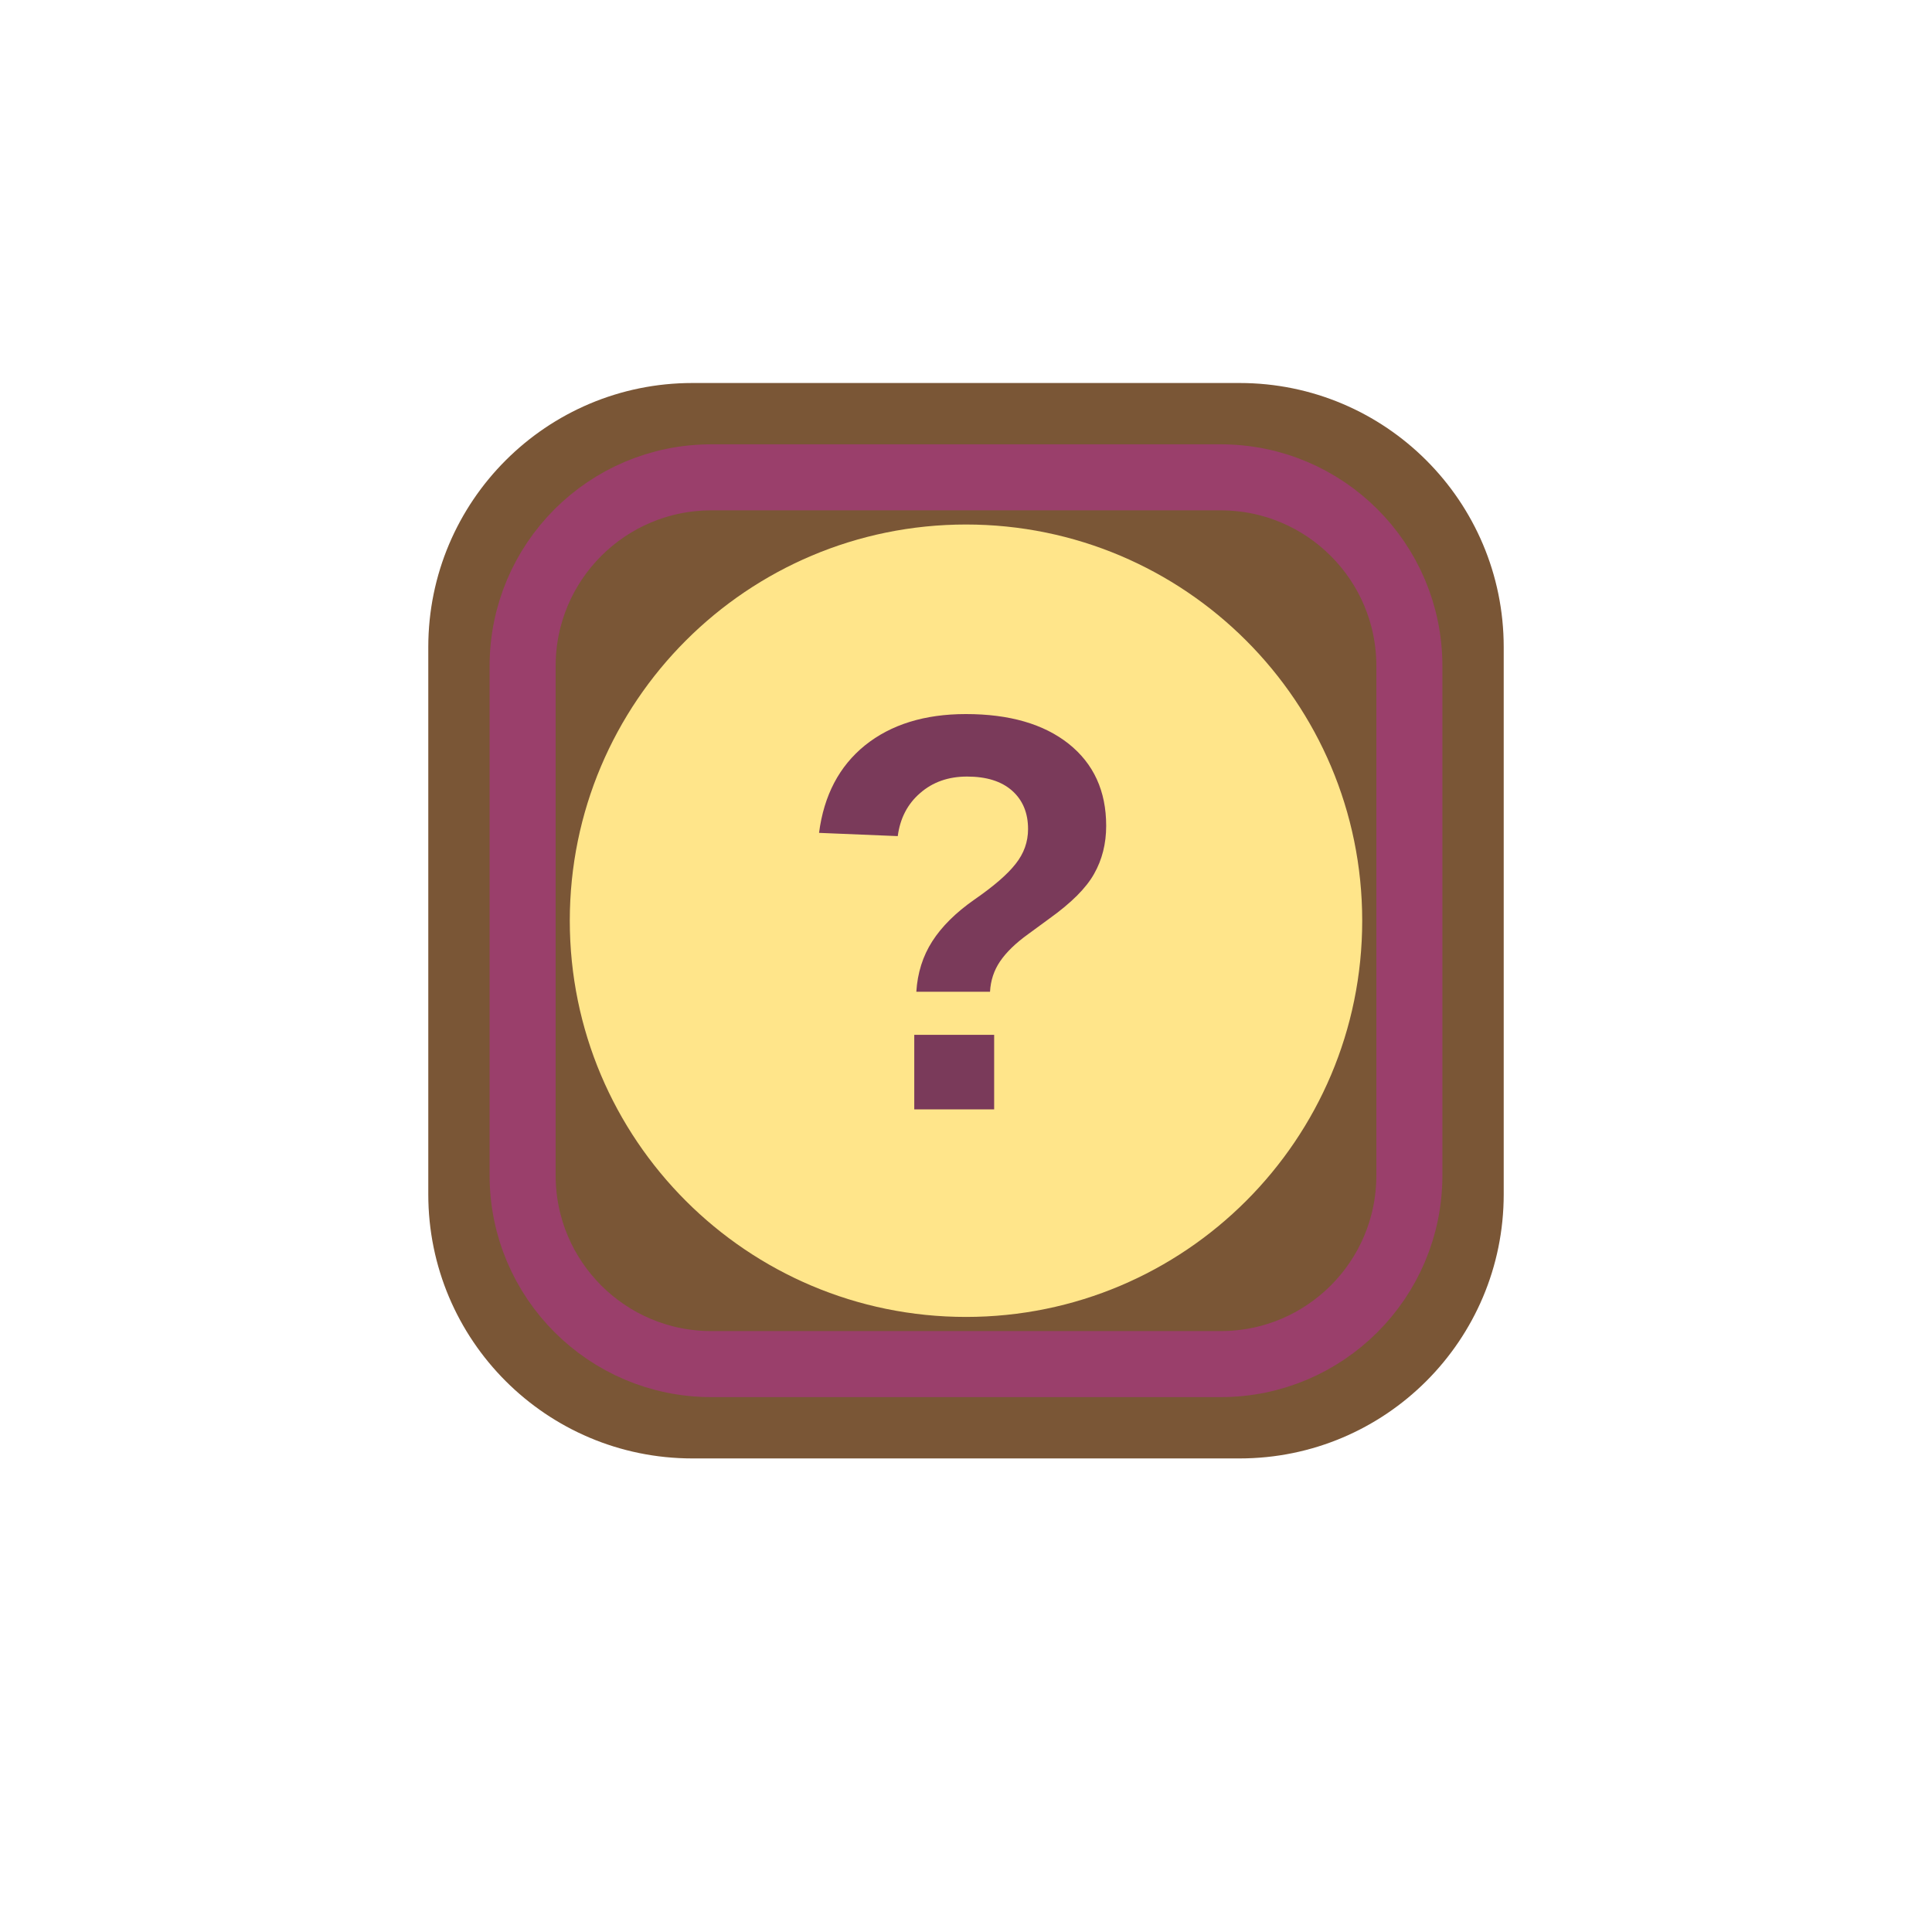
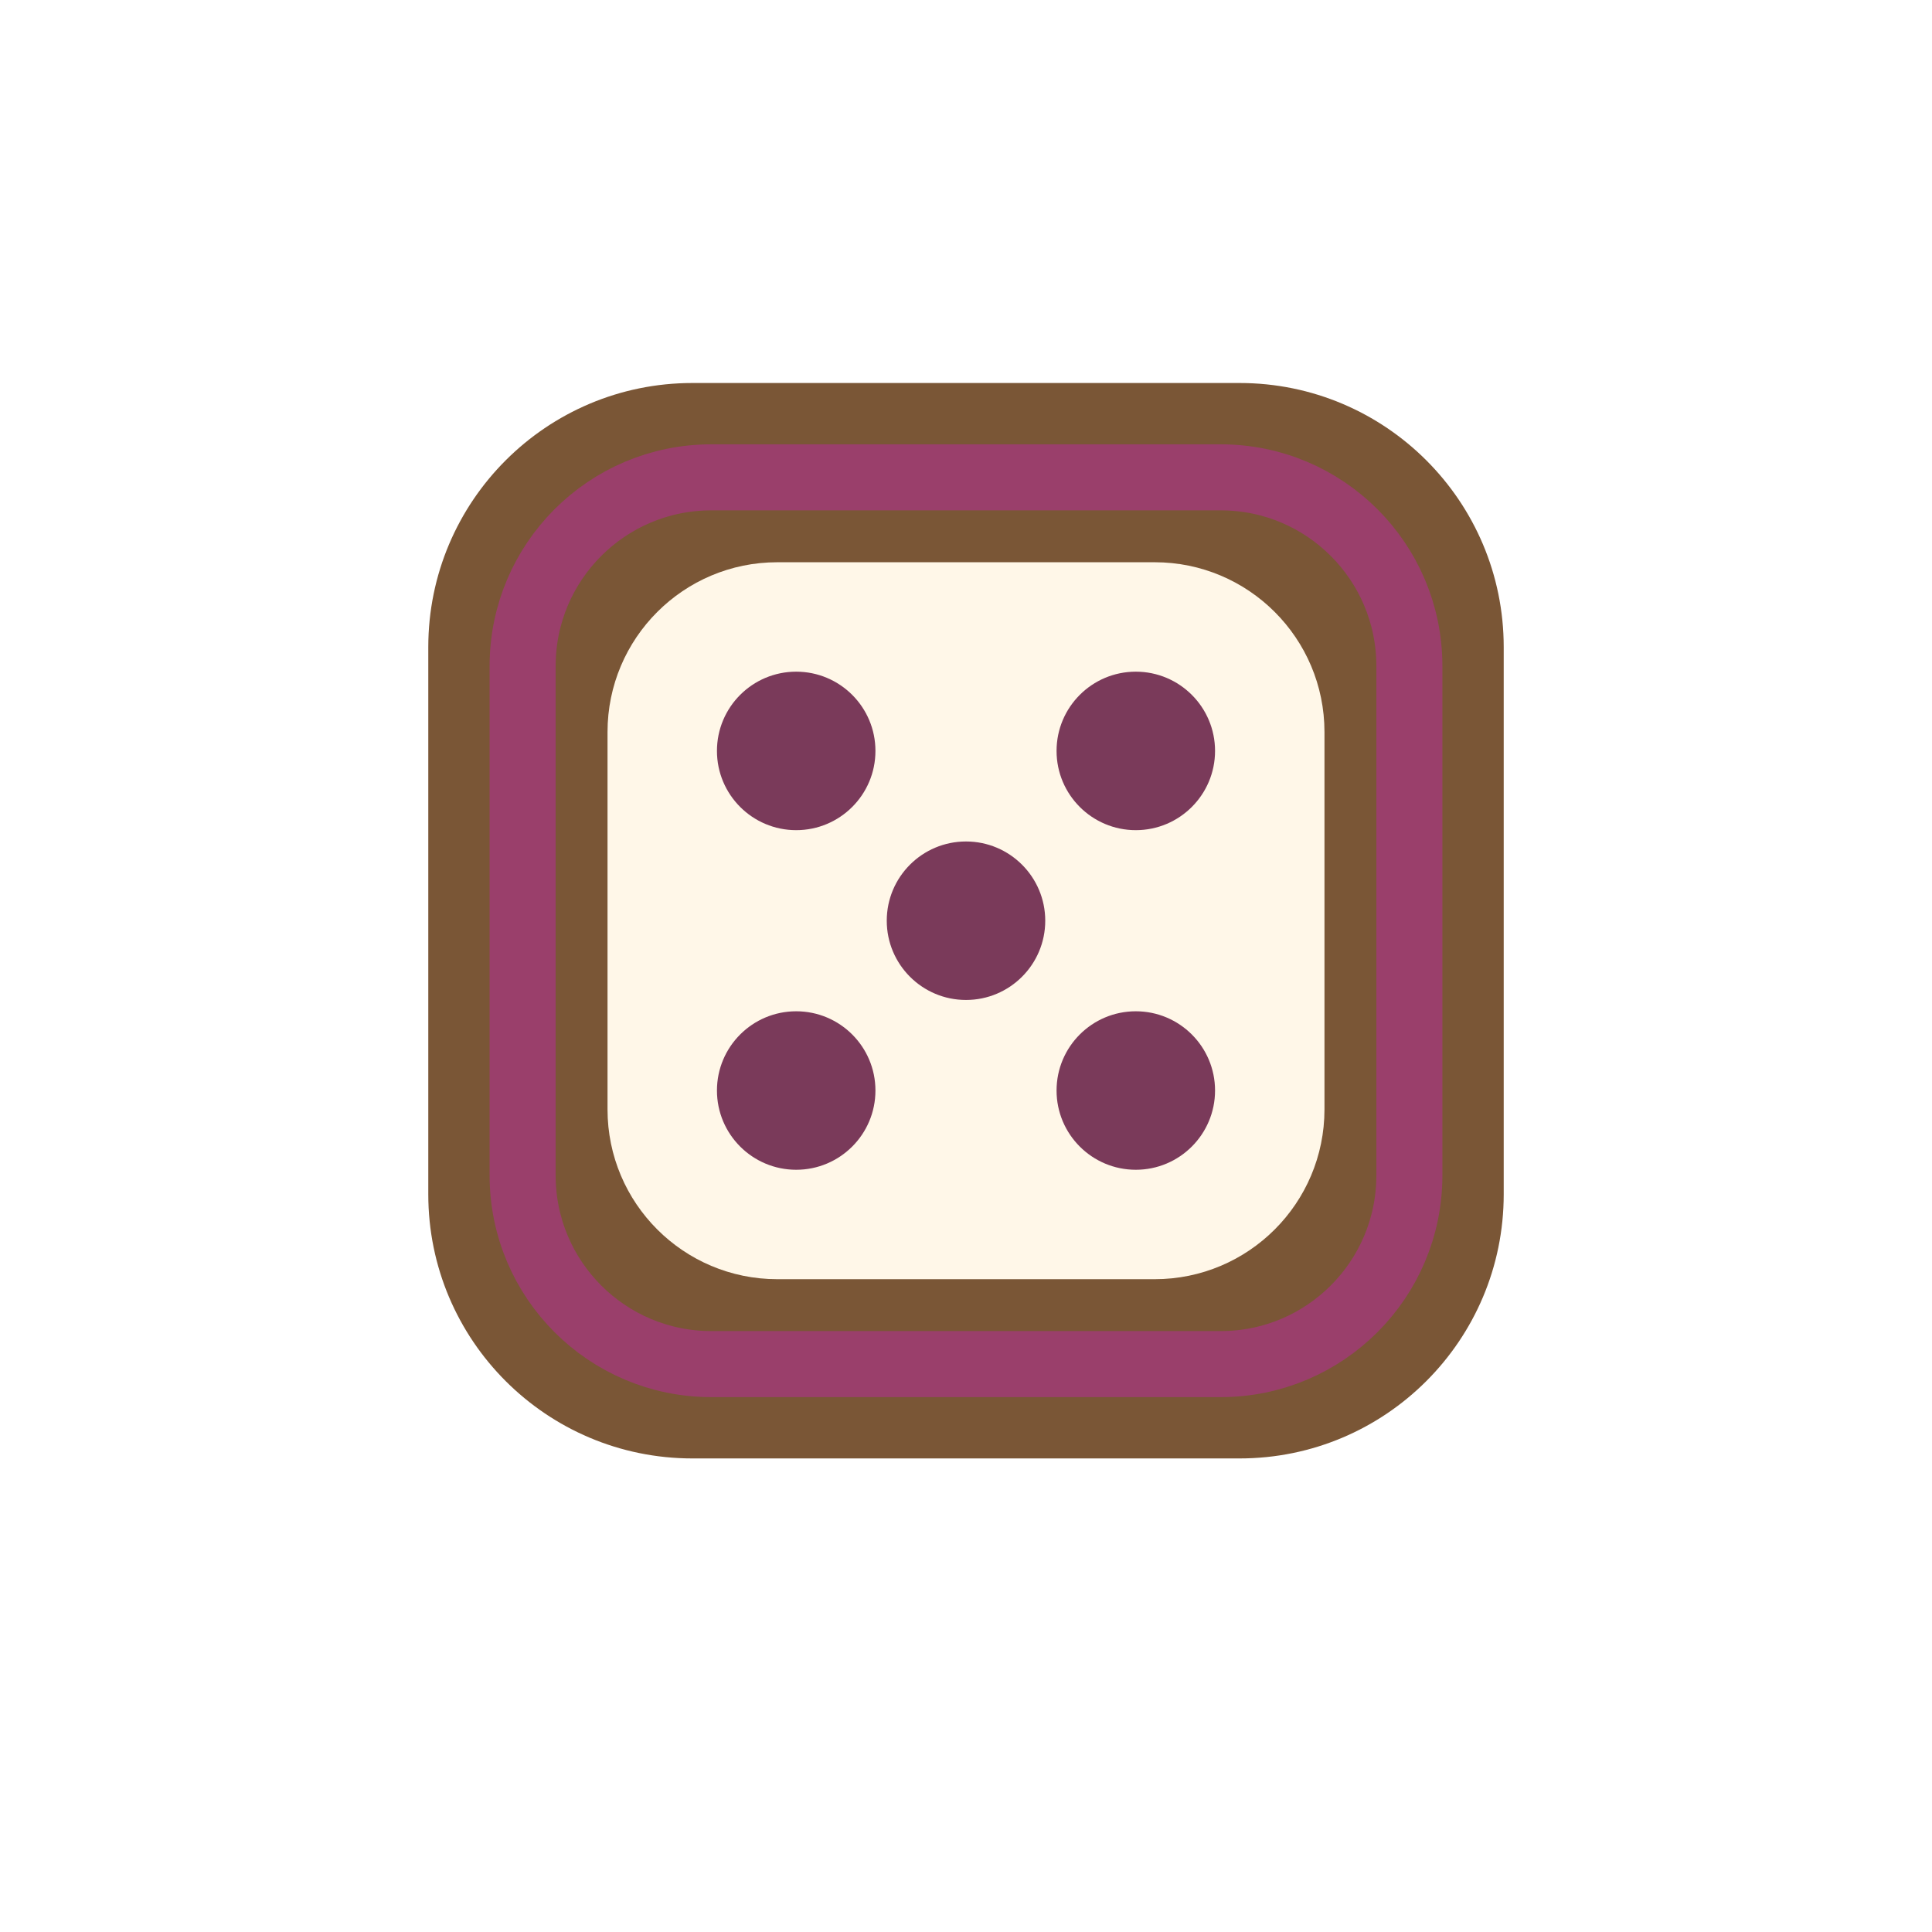
<svg xmlns="http://www.w3.org/2000/svg" viewBox="-14 -18 128 128" width="256" height="256">
  <svg x="10" y="3" width="80" height="80" viewBox="0 0 64 64">
    <rect x="3.5" y="3.5" width="57" height="57" rx="14" fill="#7a5636" stroke="none" data-edge="none" />
    <rect x="8.5" y="8.5" width="47" height="47" rx="10" fill="none" stroke="#9a3f6b" stroke-width="3.5" />
-     <g fill="#ffe58a">
-       <circle cx="32" cy="32" r="21" />
+     <g fill="#fff7e8">
+       <rect x="13" y="13" width="38" height="38" rx="9" />
    </g>
-     <text x="32" y="42" font-family="Arial Black, Arial, sans-serif" font-weight="900" font-size="30" text-anchor="middle" fill="#7a3a5a">?</text>
+     <circle cx="23" cy="23" r="4.2" fill="#7a3a5a" />
+     <circle cx="32" cy="32" r="4.2" fill="#7a3a5a" />
+     <circle cx="41" cy="41" r="4.2" fill="#7a3a5a" />
+     <circle cx="41" cy="23" r="4.2" fill="#7a3a5a" />
+     <circle cx="23" cy="41" r="4.2" fill="#7a3a5a" />
  </svg>
</svg>
